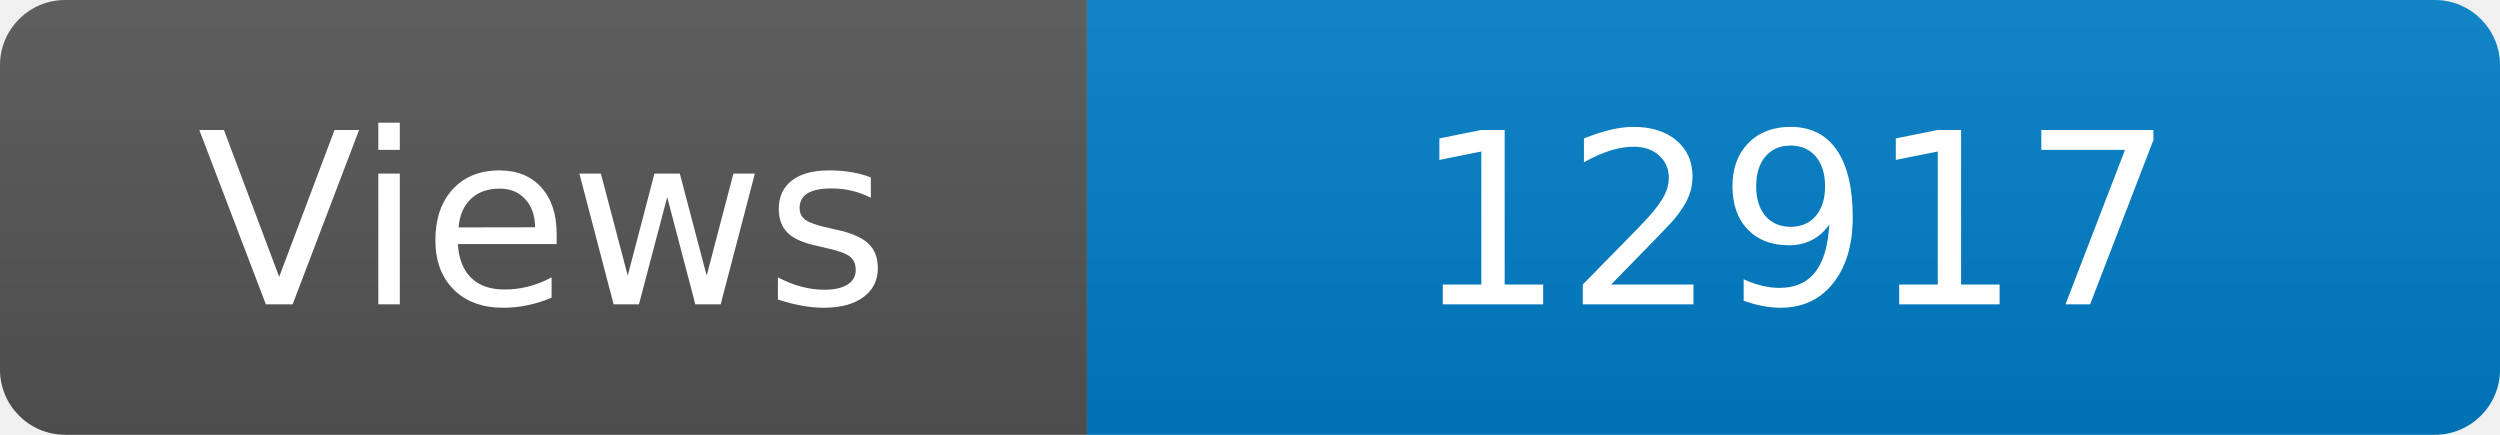
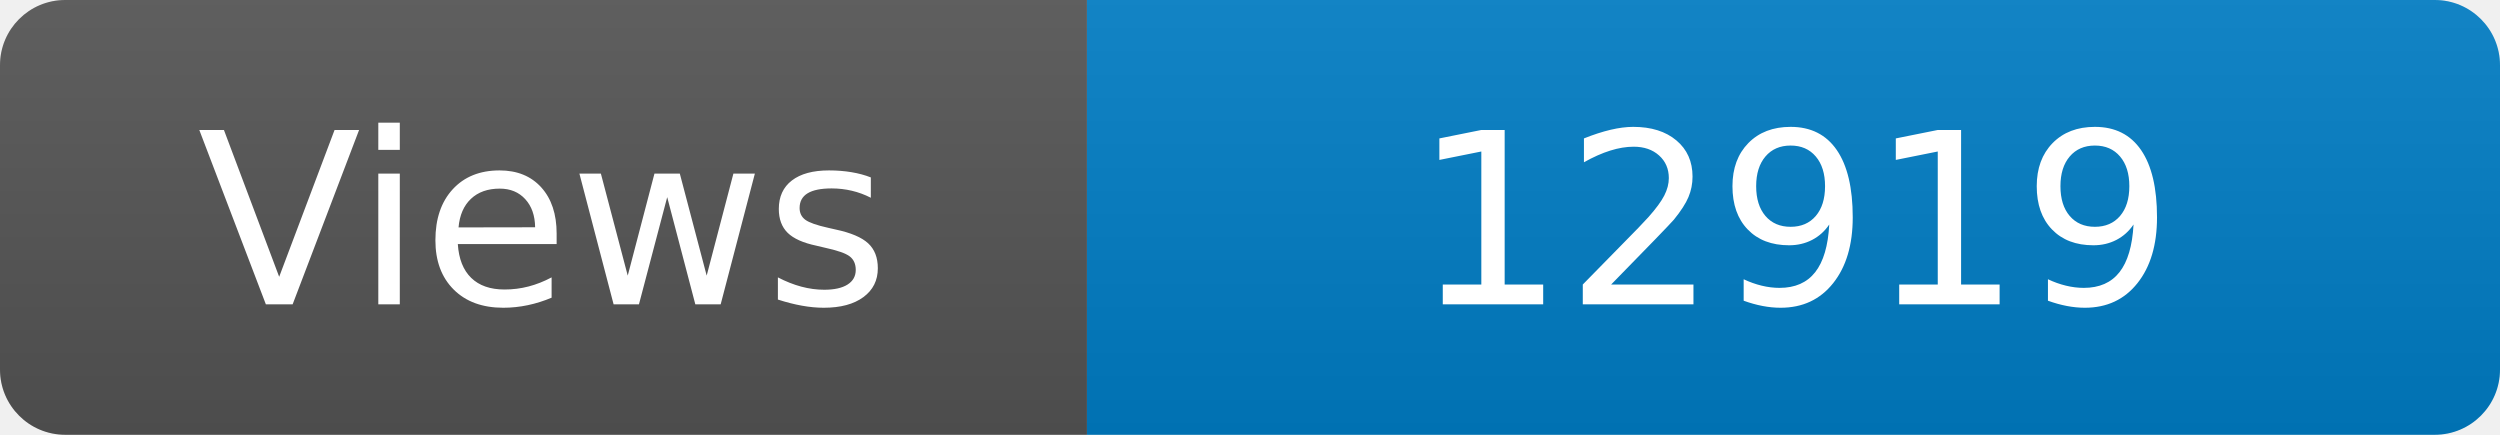
<svg xmlns="http://www.w3.org/2000/svg" width="115" height="20" role="img" aria-label="Maintained?: yes">
  <linearGradient id="s" x2="0" y2="100%">
    <stop offset="0" stop-color="#bbb" stop-opacity=".1" />
    <stop offset="1" stop-opacity=".1" />
  </linearGradient>
  <clipPath id="r">
    <rect width="115" height="20" rx="3" fill="#fff" />
  </clipPath>
  <g clip-path="url(#r)">
    <rect width="50" height="20" fill="#555" />
    <rect x="50" width="160" height="20" fill="#007ec6" />
    <rect width="115" height="20" fill="url(#s)" />
  </g>
  <g fill="#fff" text-anchor="middle" font-family="Verdana,Geneva,DejaVu Sans,sans-serif" font-size="110">
    <text x="250" y="140" transform="scale(.1)" fill="#fff">Views</text>
-     <text x="825" y="140" transform="scale(.1)" fill="#fff">12917</text>
+     <text x="825" y="140" transform="scale(.1)" fill="#fff">12919</text>
  </g>
</svg>
